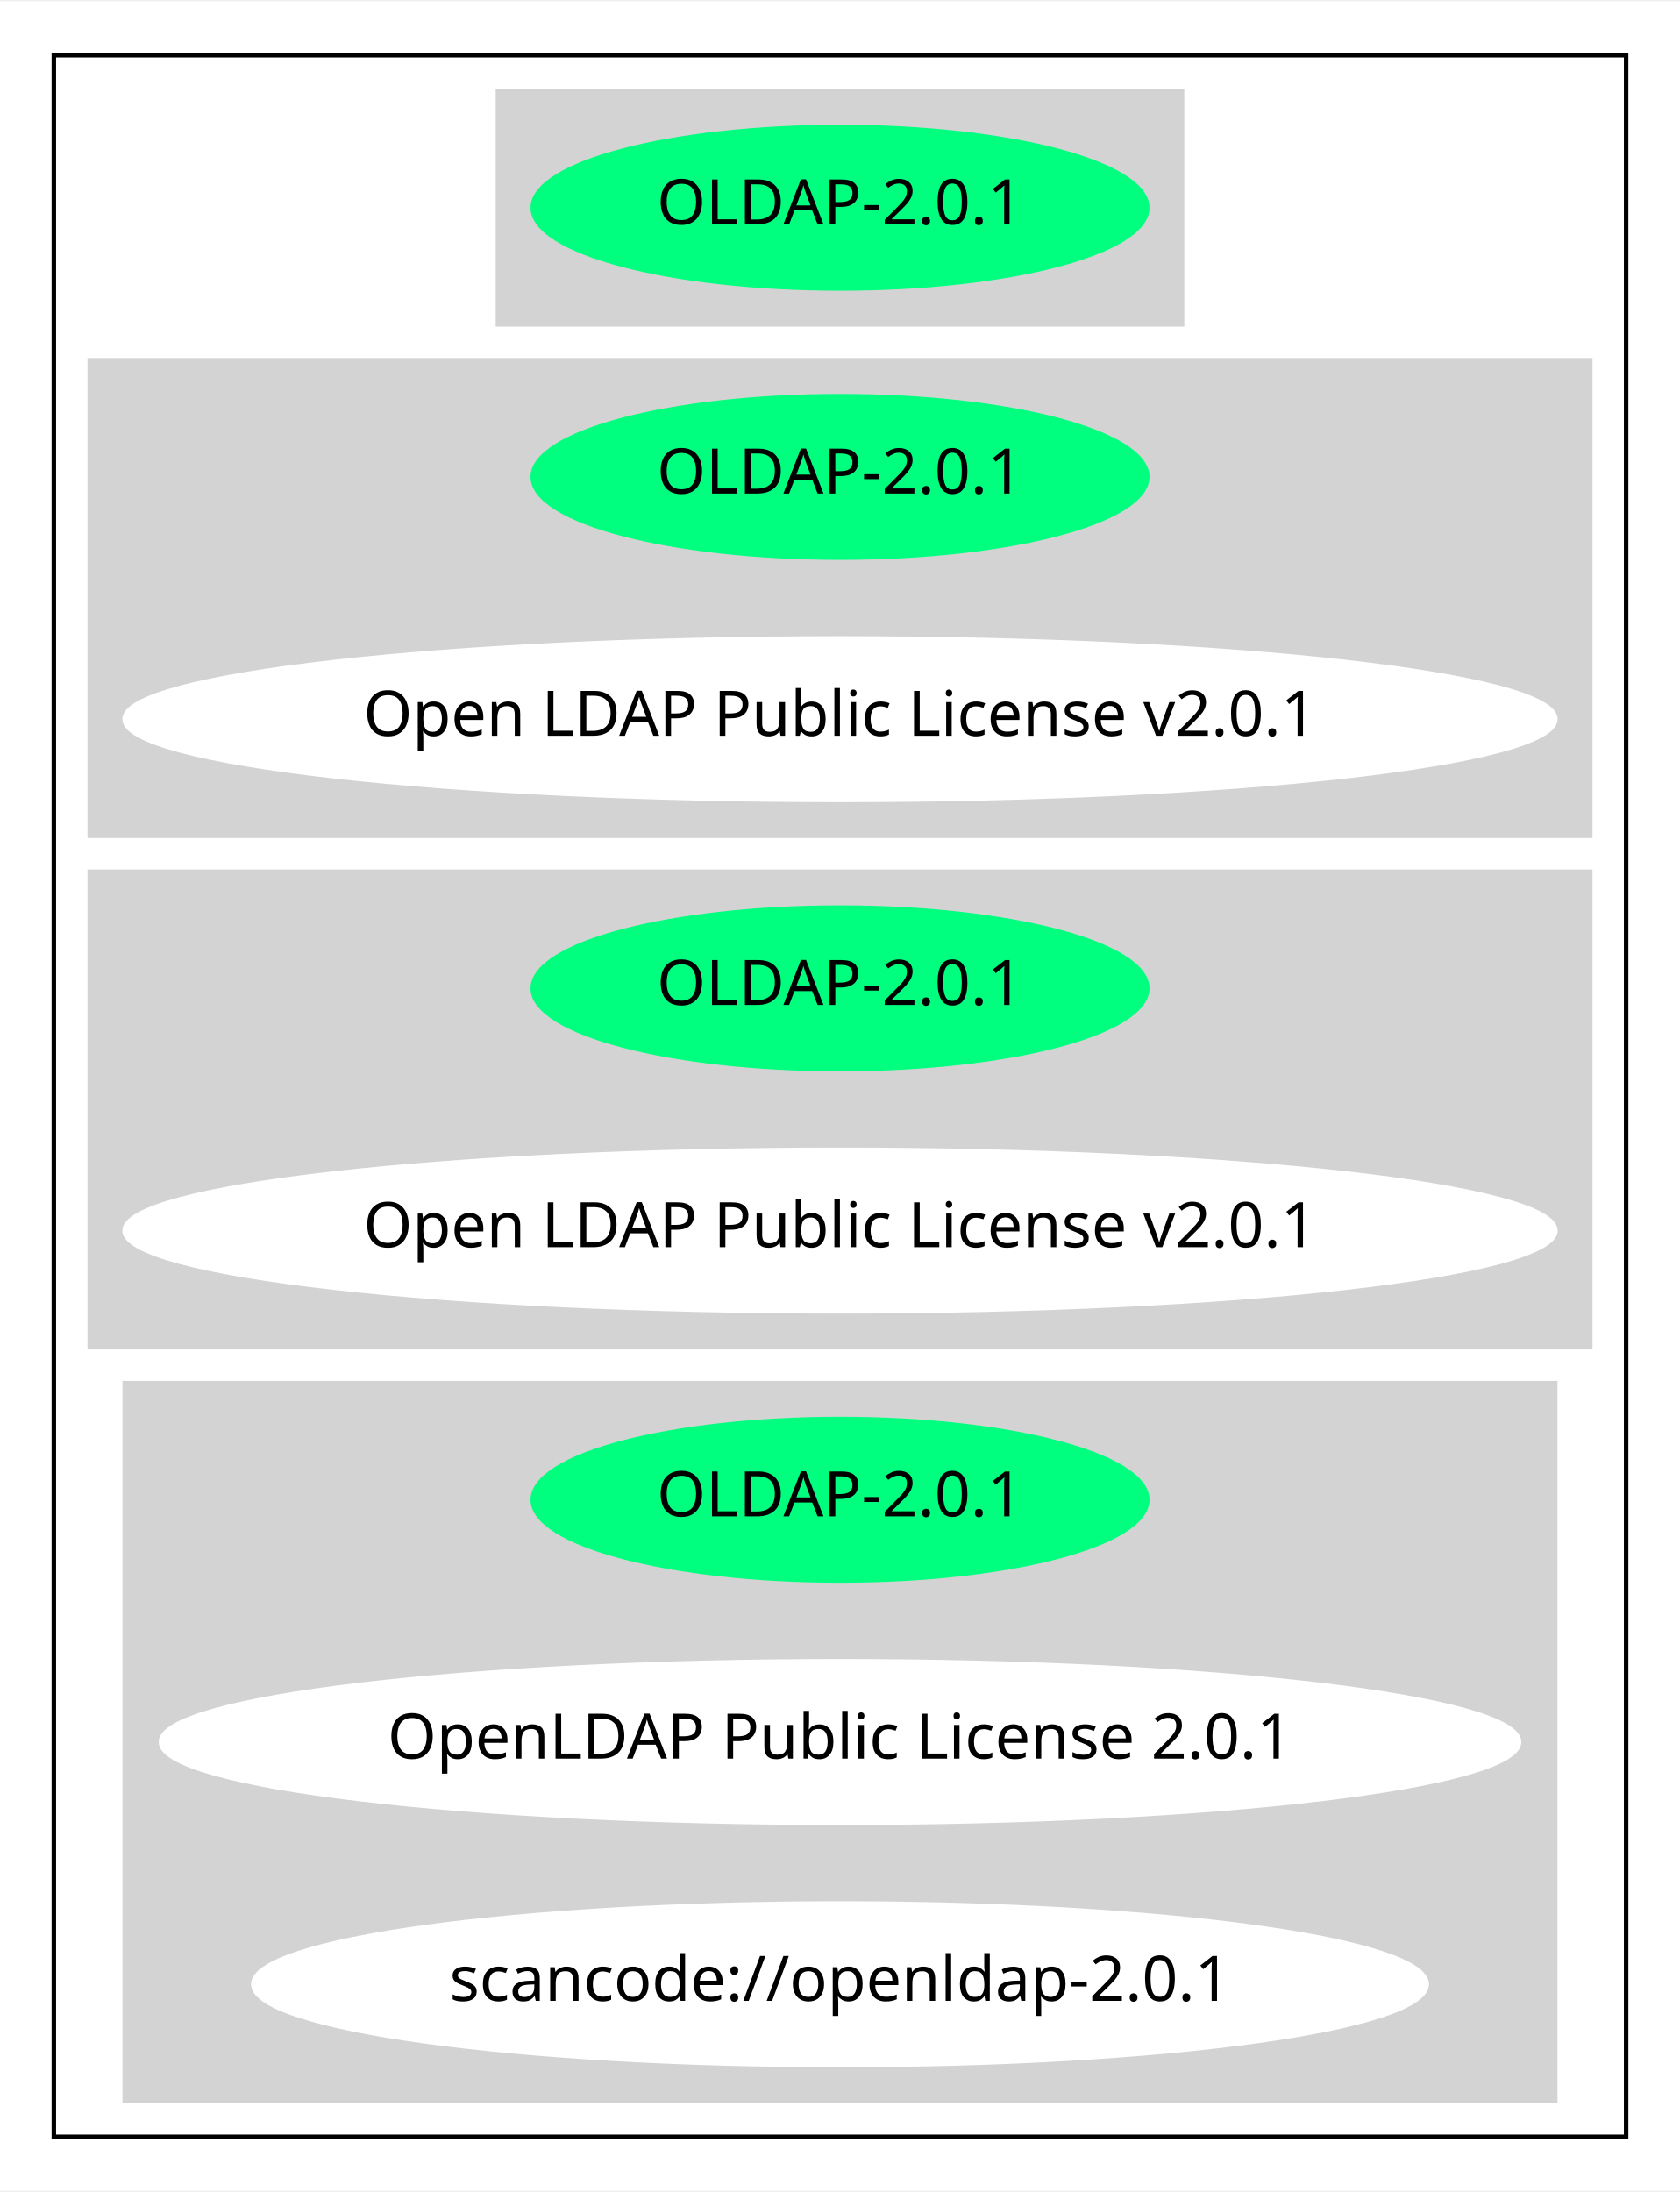
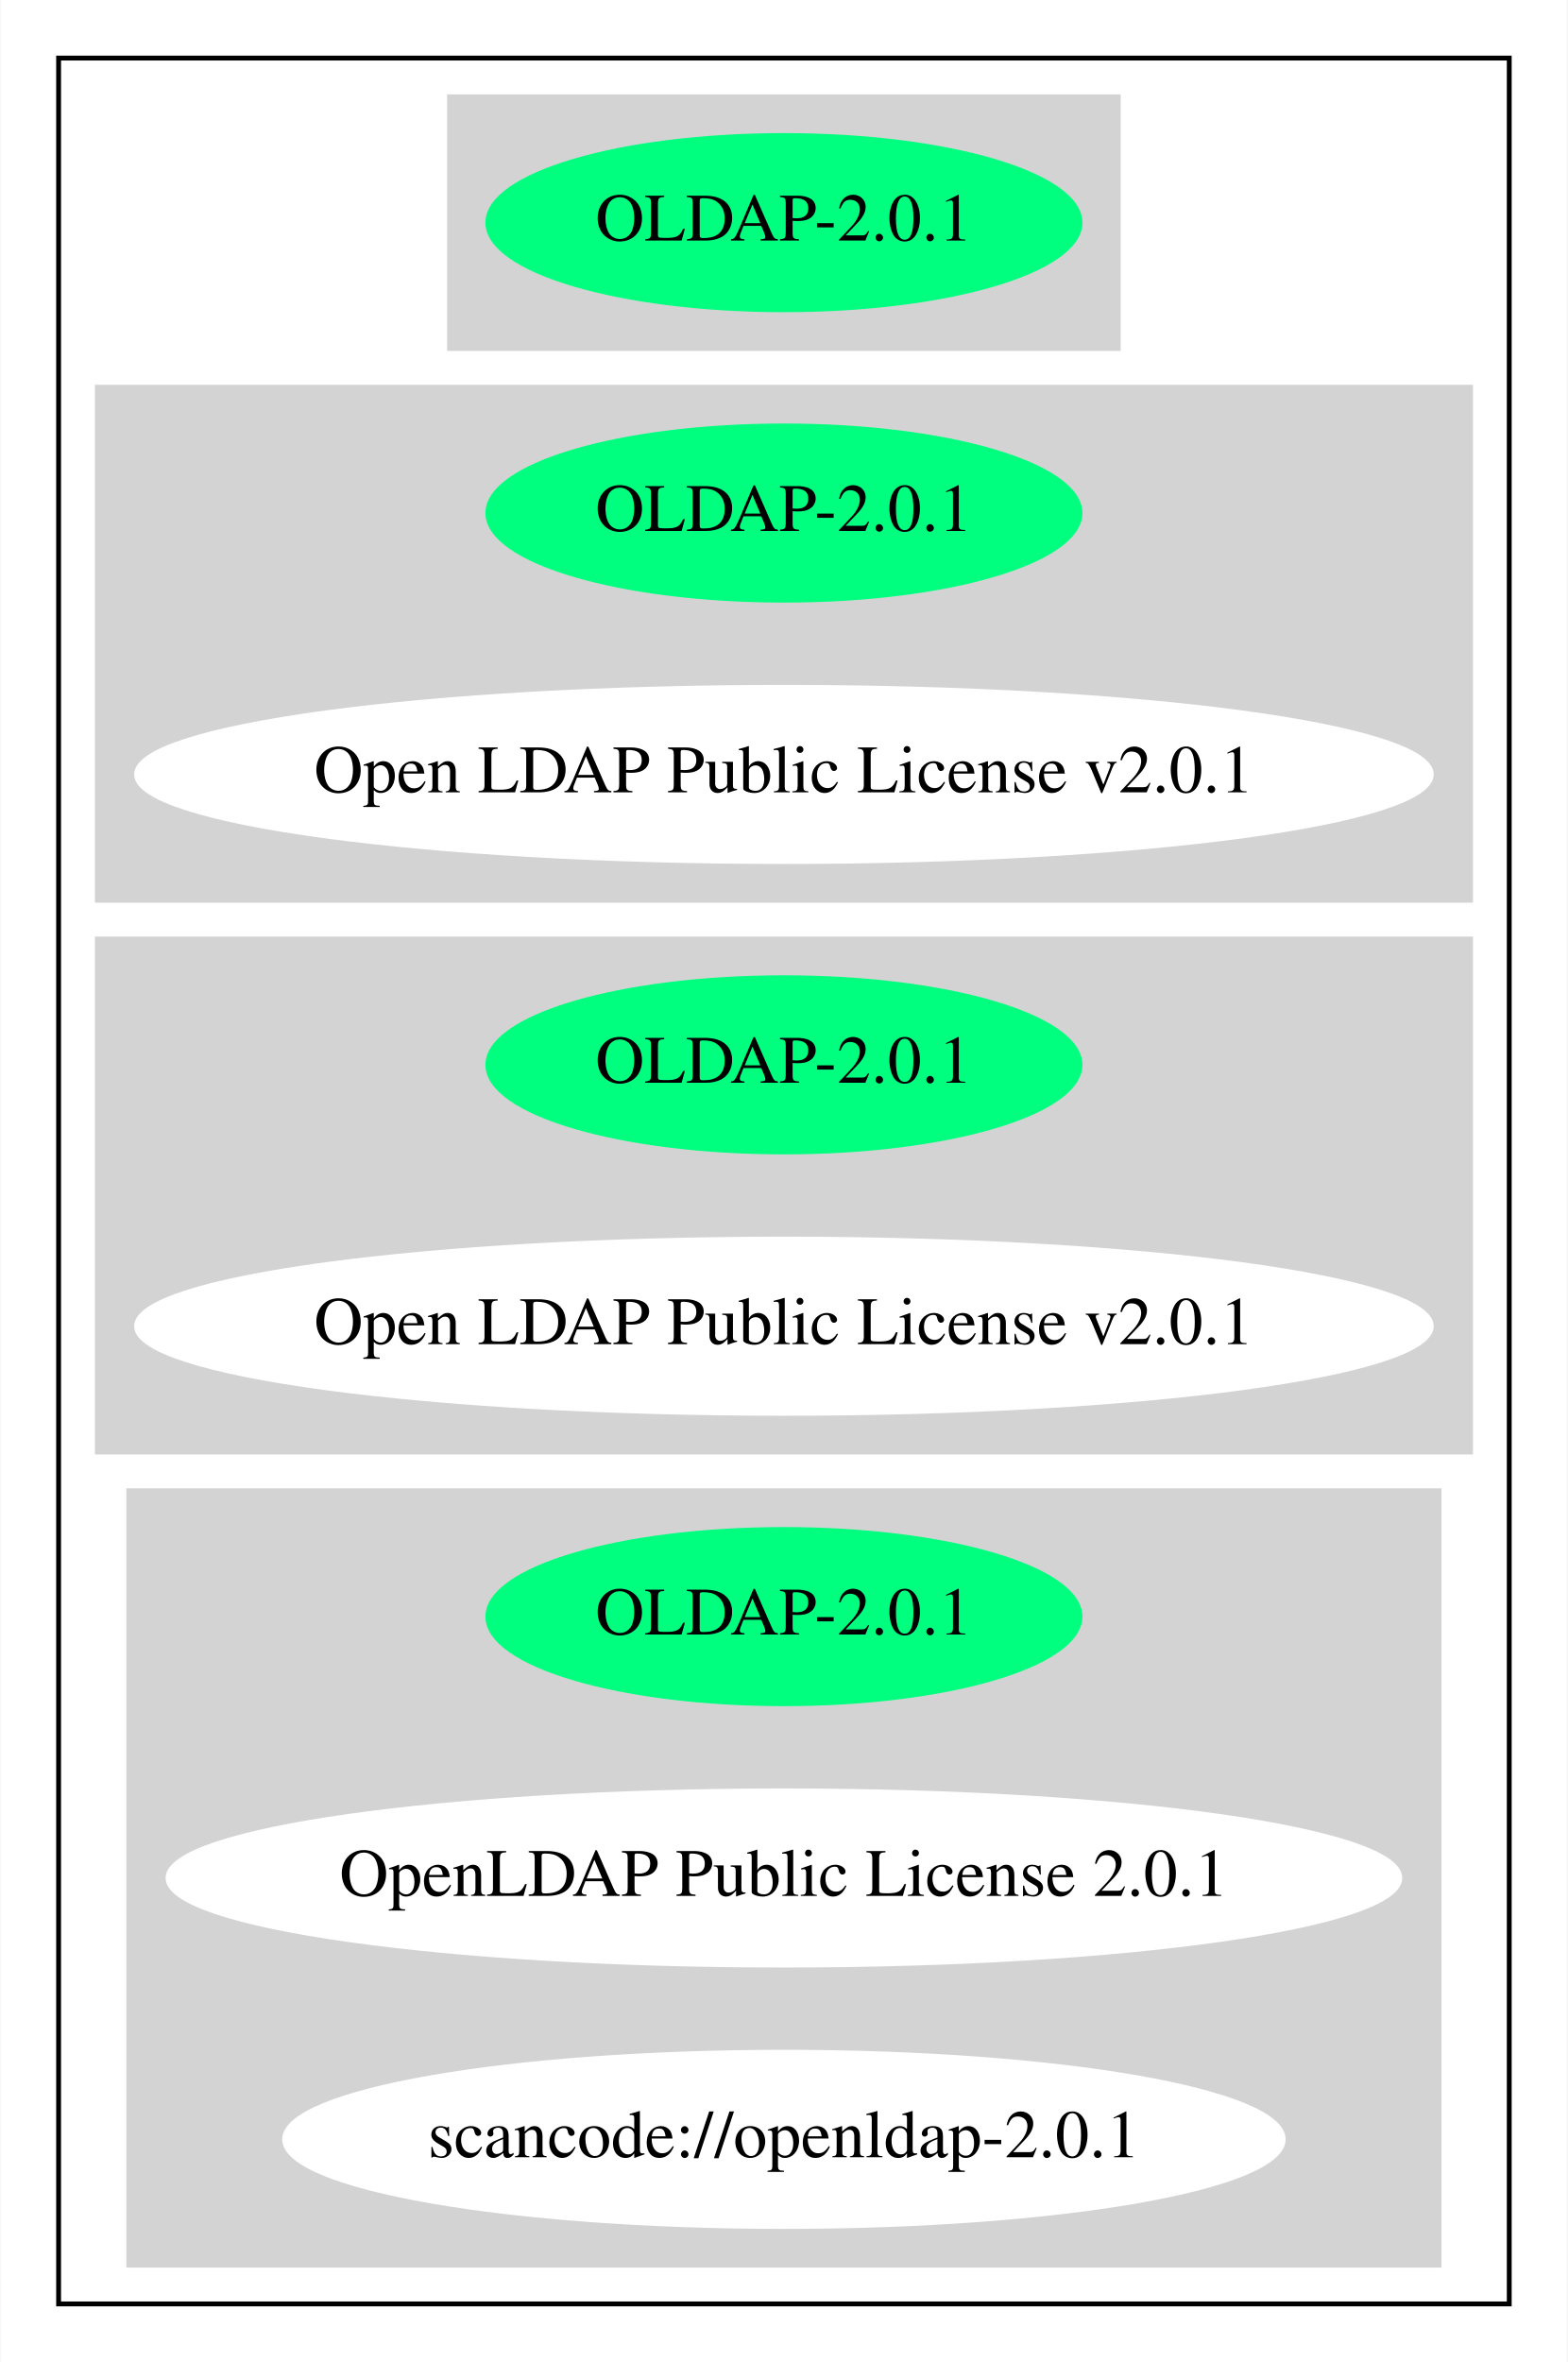
- <svg xmlns="http://www.w3.org/2000/svg" width="374pt" height="488pt" viewBox="0.00 0.00 374.47 488.00">
+ <svg xmlns="http://www.w3.org/2000/svg" width="324pt" height="488pt" viewBox="0.00 0.00 323.78 488.00">
  <g id="graph0" class="graph" transform="scale(1 1) rotate(0) translate(4 484)">
-     <polygon fill="white" stroke="transparent" points="-4,4 -4,-484 370.47,-484 370.47,4 -4,4" />
+     <polygon fill="white" stroke="transparent" points="-4,4 -4,-484 319.78,-484 319.78,4 -4,4" />
    <g id="clust1" class="cluster">
-       <polygon fill="none" stroke="black" points="8,-8 8,-472 358.47,-472 358.47,-8 8,-8" />
+       <polygon fill="none" stroke="black" points="8,-8 8,-472 307.78,-472 307.78,-8 8,-8" />
    </g>
    <g id="clust2" class="cluster">
-       <polygon fill="lightgray" stroke="lightgray" points="106.99,-412 106.99,-464 259.48,-464 259.48,-412 106.99,-412" />
+       <polygon fill="lightgray" stroke="lightgray" points="88.79,-412 88.79,-464 226.98,-464 226.98,-412 88.79,-412" />
    </g>
    <g id="clust3" class="cluster">
-       <polygon fill="lightgray" stroke="lightgray" points="16,-298 16,-404 350.47,-404 350.47,-298 16,-298" />
+       <polygon fill="lightgray" stroke="lightgray" points="16,-298 16,-404 299.78,-404 299.78,-298 16,-298" />
    </g>
    <g id="clust4" class="cluster">
-       <polygon fill="lightgray" stroke="lightgray" points="16,-184 16,-290 350.47,-290 350.47,-184 16,-184" />
+       <polygon fill="lightgray" stroke="lightgray" points="16,-184 16,-290 299.78,-290 299.78,-184 16,-184" />
    </g>
    <g id="clust5" class="cluster">
-       <polygon fill="lightgray" stroke="lightgray" points="23.8,-16 23.8,-176 342.67,-176 342.67,-16 23.8,-16" />
+       <polygon fill="lightgray" stroke="lightgray" points="22.5,-16 22.5,-176 293.28,-176 293.28,-16 22.5,-16" />
    </g>
    <g id="node1" class="node">
-       <ellipse fill="springgreen" stroke="springgreen" cx="183.24" cy="-438" rx="68.49" ry="18" />
-       <text text-anchor="middle" x="183.24" y="-434.3" font-family="Times-Roman" font-size="14.00">OLDAP-2.0.1</text>
+       <ellipse fill="springgreen" stroke="springgreen" cx="157.89" cy="-438" rx="61.19" ry="18" />
+       <text text-anchor="middle" x="157.89" y="-434.3" font-family="Times,serif" font-size="14.00">OLDAP-2.0.1</text>
    </g>
    <g id="node2" class="node">
-       <ellipse fill="springgreen" stroke="springgreen" cx="183.24" cy="-378" rx="68.49" ry="18" />
-       <text text-anchor="middle" x="183.24" y="-374.3" font-family="Times-Roman" font-size="14.00">OLDAP-2.0.1</text>
+       <ellipse fill="springgreen" stroke="springgreen" cx="157.89" cy="-378" rx="61.19" ry="18" />
+       <text text-anchor="middle" x="157.89" y="-374.3" font-family="Times,serif" font-size="14.00">OLDAP-2.0.1</text>
    </g>
    <g id="node3" class="node">
-       <ellipse fill="white" stroke="white" cx="183.24" cy="-324" rx="159.47" ry="18" />
-       <text text-anchor="middle" x="183.24" y="-320.3" font-family="Times-Roman" font-size="14.00">Open LDAP Public License v2.0.1</text>
+       <ellipse fill="white" stroke="white" cx="157.89" cy="-324" rx="133.78" ry="18" />
+       <text text-anchor="middle" x="157.89" y="-320.3" font-family="Times,serif" font-size="14.00">Open LDAP Public License v2.0.1</text>
    </g>
    <g id="node4" class="node">
-       <ellipse fill="springgreen" stroke="springgreen" cx="183.24" cy="-264" rx="68.49" ry="18" />
-       <text text-anchor="middle" x="183.24" y="-260.3" font-family="Times-Roman" font-size="14.00">OLDAP-2.0.1</text>
+       <ellipse fill="springgreen" stroke="springgreen" cx="157.89" cy="-264" rx="61.19" ry="18" />
+       <text text-anchor="middle" x="157.89" y="-260.3" font-family="Times,serif" font-size="14.00">OLDAP-2.0.1</text>
    </g>
    <g id="node5" class="node">
-       <ellipse fill="white" stroke="white" cx="183.24" cy="-210" rx="159.47" ry="18" />
-       <text text-anchor="middle" x="183.24" y="-206.3" font-family="Times-Roman" font-size="14.00">Open LDAP Public License v2.0.1</text>
+       <ellipse fill="white" stroke="white" cx="157.89" cy="-210" rx="133.78" ry="18" />
+       <text text-anchor="middle" x="157.89" y="-206.3" font-family="Times,serif" font-size="14.00">Open LDAP Public License v2.0.1</text>
    </g>
    <g id="node6" class="node">
-       <ellipse fill="springgreen" stroke="springgreen" cx="183.24" cy="-150" rx="68.49" ry="18" />
-       <text text-anchor="middle" x="183.24" y="-146.3" font-family="Times-Roman" font-size="14.00">OLDAP-2.0.1</text>
+       <ellipse fill="springgreen" stroke="springgreen" cx="157.89" cy="-150" rx="61.19" ry="18" />
+       <text text-anchor="middle" x="157.89" y="-146.3" font-family="Times,serif" font-size="14.00">OLDAP-2.0.1</text>
    </g>
    <g id="node7" class="node">
-       <ellipse fill="white" stroke="white" cx="183.24" cy="-96" rx="151.37" ry="18" />
-       <text text-anchor="middle" x="183.24" y="-92.3" font-family="Times-Roman" font-size="14.00">OpenLDAP Public License 2.0.1</text>
+       <ellipse fill="white" stroke="white" cx="157.89" cy="-96" rx="127.28" ry="18" />
+       <text text-anchor="middle" x="157.89" y="-92.3" font-family="Times,serif" font-size="14.00">OpenLDAP Public License 2.0.1</text>
    </g>
    <g id="node8" class="node">
-       <ellipse fill="white" stroke="white" cx="183.24" cy="-42" rx="130.78" ry="18" />
-       <text text-anchor="middle" x="183.24" y="-38.3" font-family="Times-Roman" font-size="14.00">scancode://openldap-2.0.1</text>
+       <ellipse fill="white" stroke="white" cx="157.89" cy="-42" rx="103.18" ry="18" />
+       <text text-anchor="middle" x="157.89" y="-38.3" font-family="Times,serif" font-size="14.00">scancode://openldap-2.0.1</text>
    </g>
  </g>
</svg>
